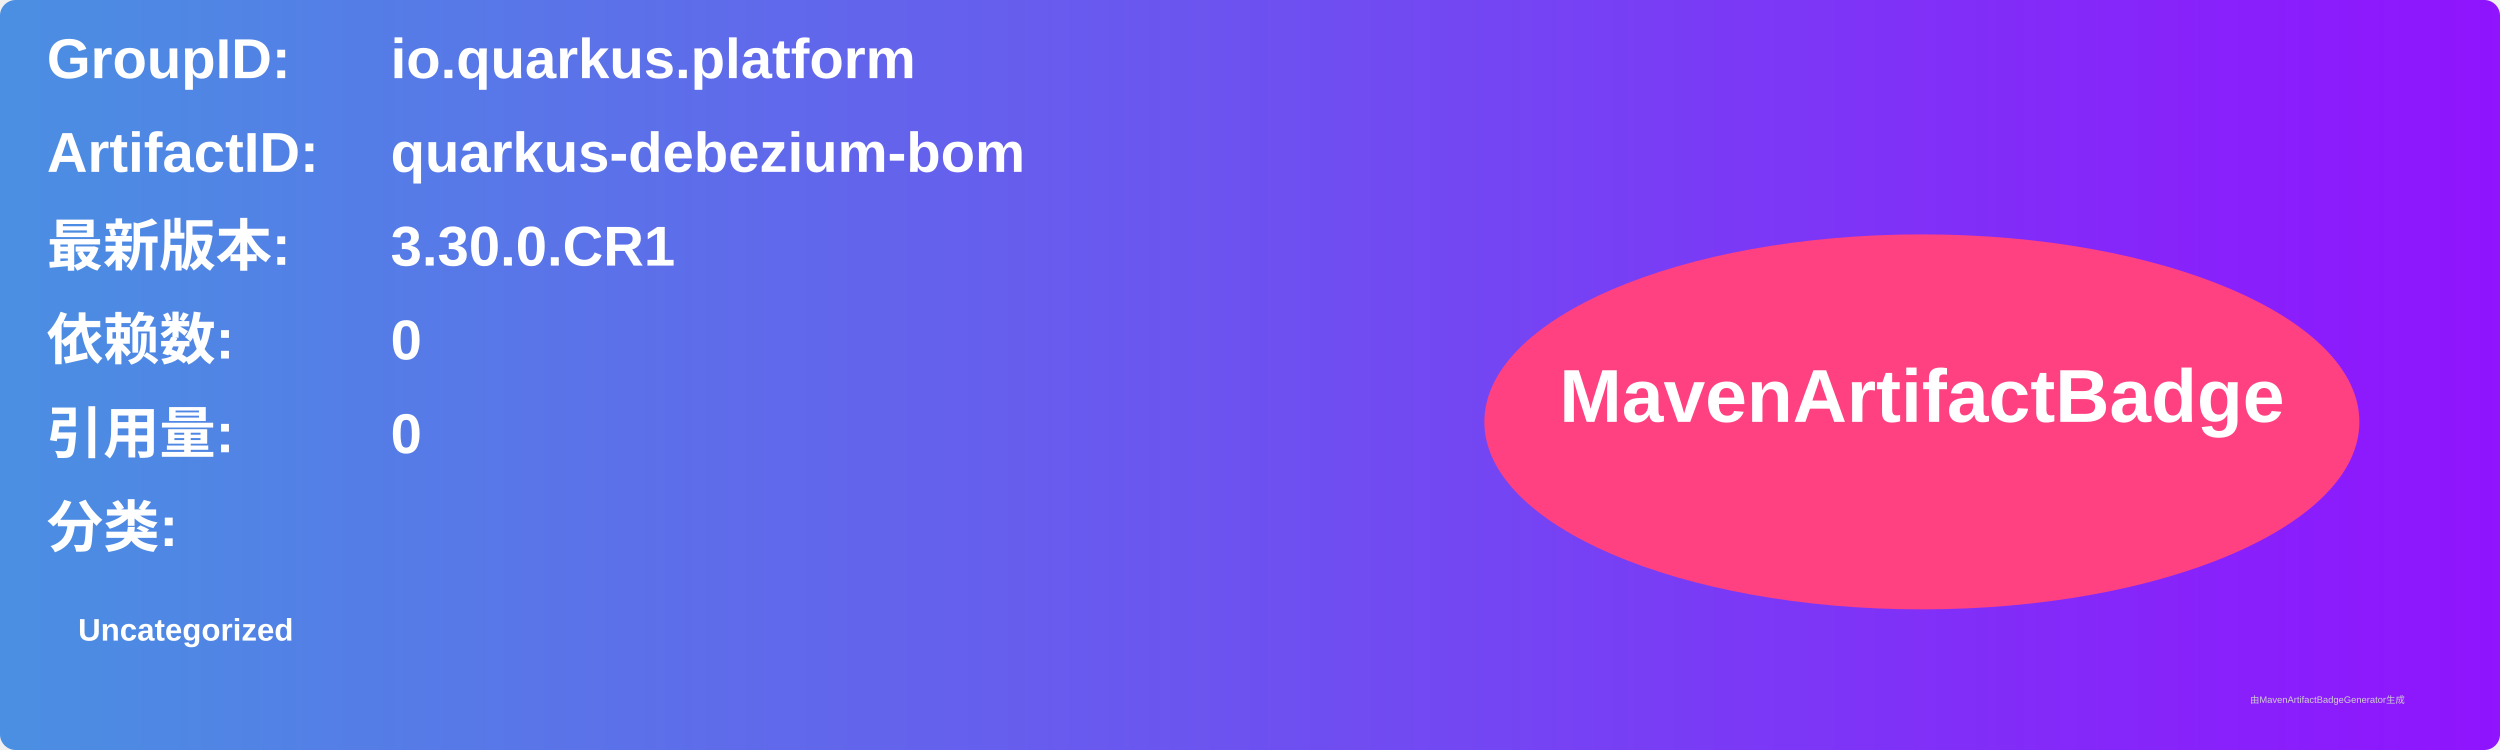
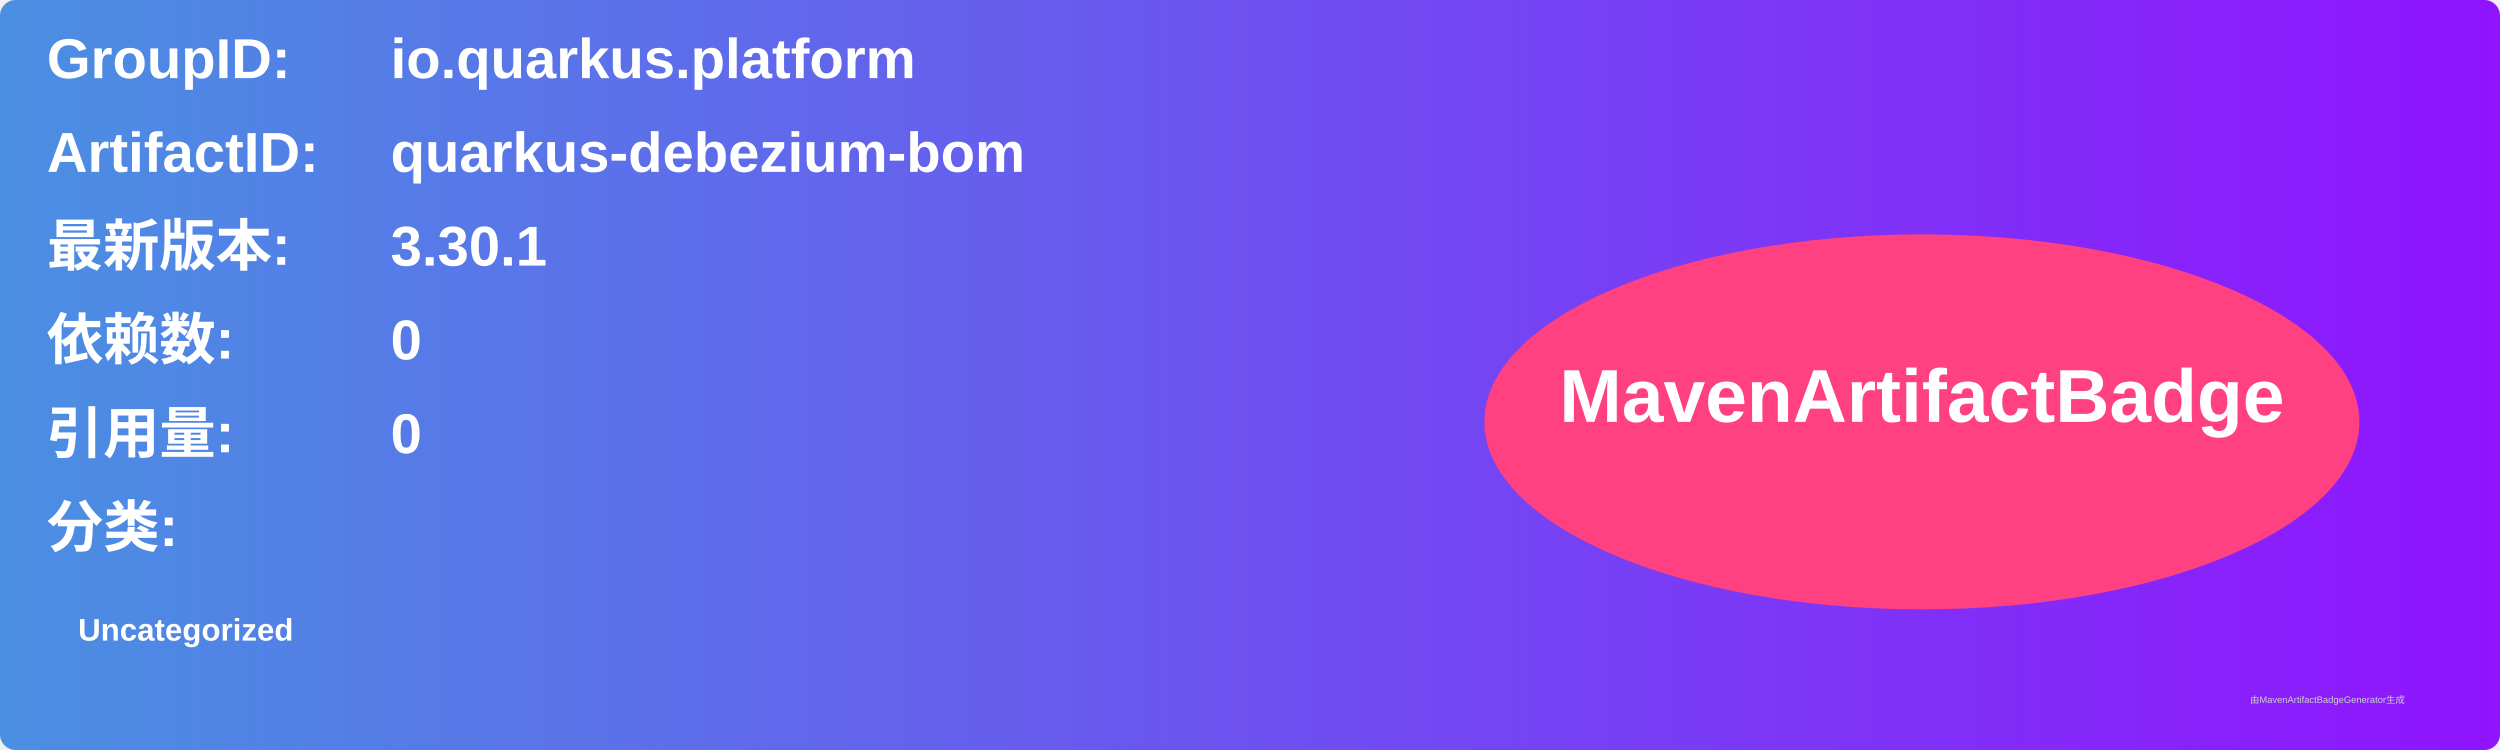
<svg xmlns="http://www.w3.org/2000/svg" width="800" height="240" viewBox="0 0 800 240">
  <linearGradient id="grad" x1="0%" y1="0%" x2="100%" y2="0%">
    <stop offset="0%" stop-color="#4a90e2" />
    <stop offset="100%" stop-color="#9013fe" />
  </linearGradient>
  <rect width="100%" height="100%" rx="5" ry="5" fill="url(#grad)" />
  <g transform="translate(15, 15)">
    <text x="0" y="10" font-family="Arial" font-size="18" fill="white" font-weight="bold" width="260">GroupID:</text>
    <text x="110" y="10" font-family="Arial" font-size="18" fill="white" font-weight="bold" width="460">io.quarkus.platform</text>
    <text x="0" y="40" font-family="Arial" font-size="18" fill="white" font-weight="bold" width="260">ArtifactID:</text>
    <text x="110" y="40" font-family="Arial" font-size="18" fill="white" font-weight="bold" width="460">quarkus-debezium-bom</text>
    <text x="0" y="70" font-family="Arial" font-size="18" fill="white" font-weight="bold">最新版本:</text>
    <text x="110" y="70" font-family="Arial" font-size="18" fill="white" font-weight="bold">
-       <tspan font-weight="bold">3.30.0.CR1</tspan>
+       <tspan font-weight="bold">3.30.1</tspan>
    </text>
    <text x="0" y="100" font-family="Arial" font-size="18" fill="white" font-weight="bold">依赖数: </text>
    <text x="110" y="100" font-family="Arial" font-size="18" fill="white">
      <tspan font-weight="bold">0</tspan>
    </text>
    <text x="0" y="130" font-family="Arial" font-size="18" fill="white" font-weight="bold">引用量: </text>
    <text x="110" y="130" font-family="Arial" font-size="18" fill="white">
      <tspan font-weight="bold">0</tspan>
    </text>
    <text x="0" y="160" font-family="Arial" font-size="18" fill="white" font-weight="bold">分类:</text>
    <text x="10" y="190" font-family="Arial" font-size="10" fill="white">
      <tspan font-weight="bold">Uncategorized</tspan>
    </text>
    <ellipse cx="600" cy="120" rx="140" ry="60" fill="#ff4081" />
    <text x="600" y="120" text-anchor="middle" font-family="Arial" font-size="24" fill="white" font-weight="bold">MavenArtifactBadge</text>
  </g>
  <text x="720" y="225" font-family="Arial" font-size="3" fill="#d0d0d0">由MavenArtifactBadgeGenerator生成</text>
</svg>
